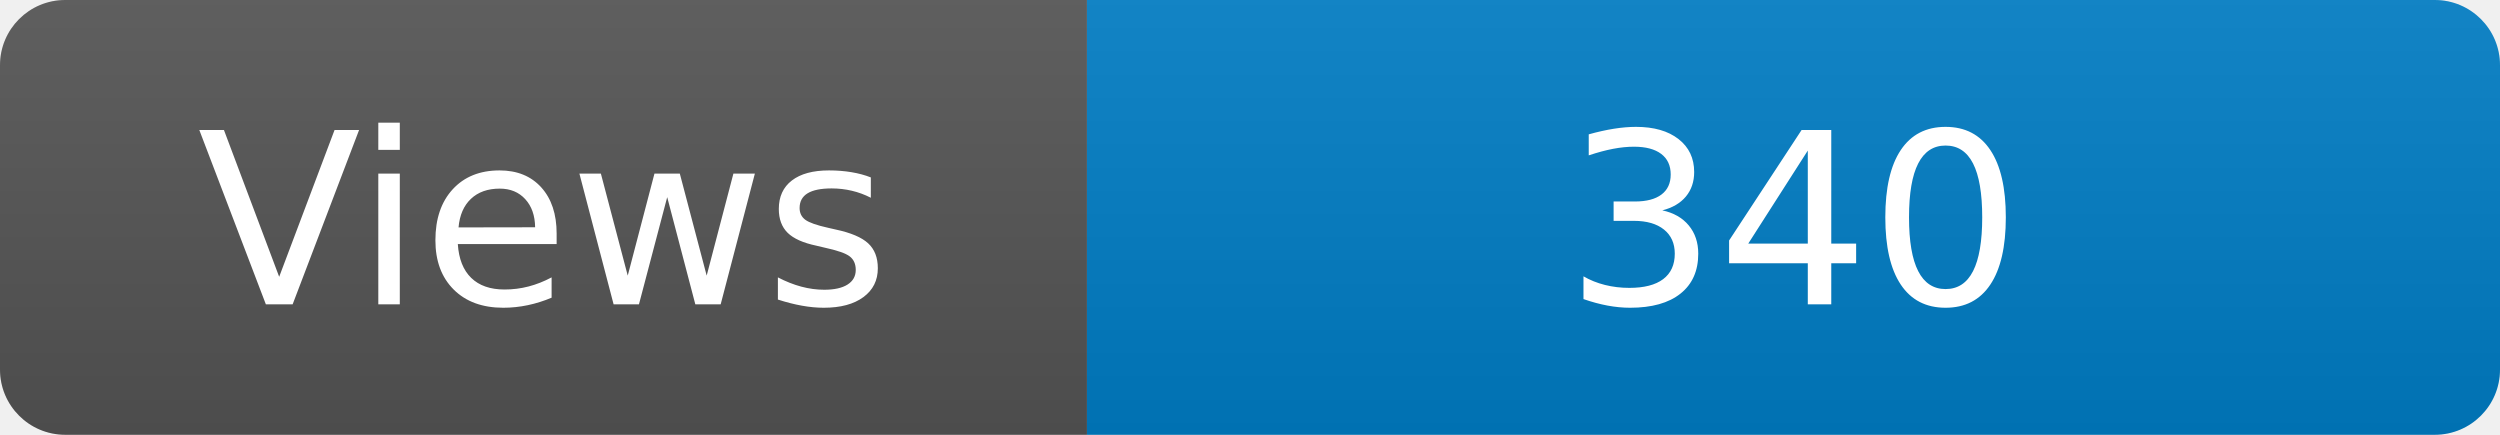
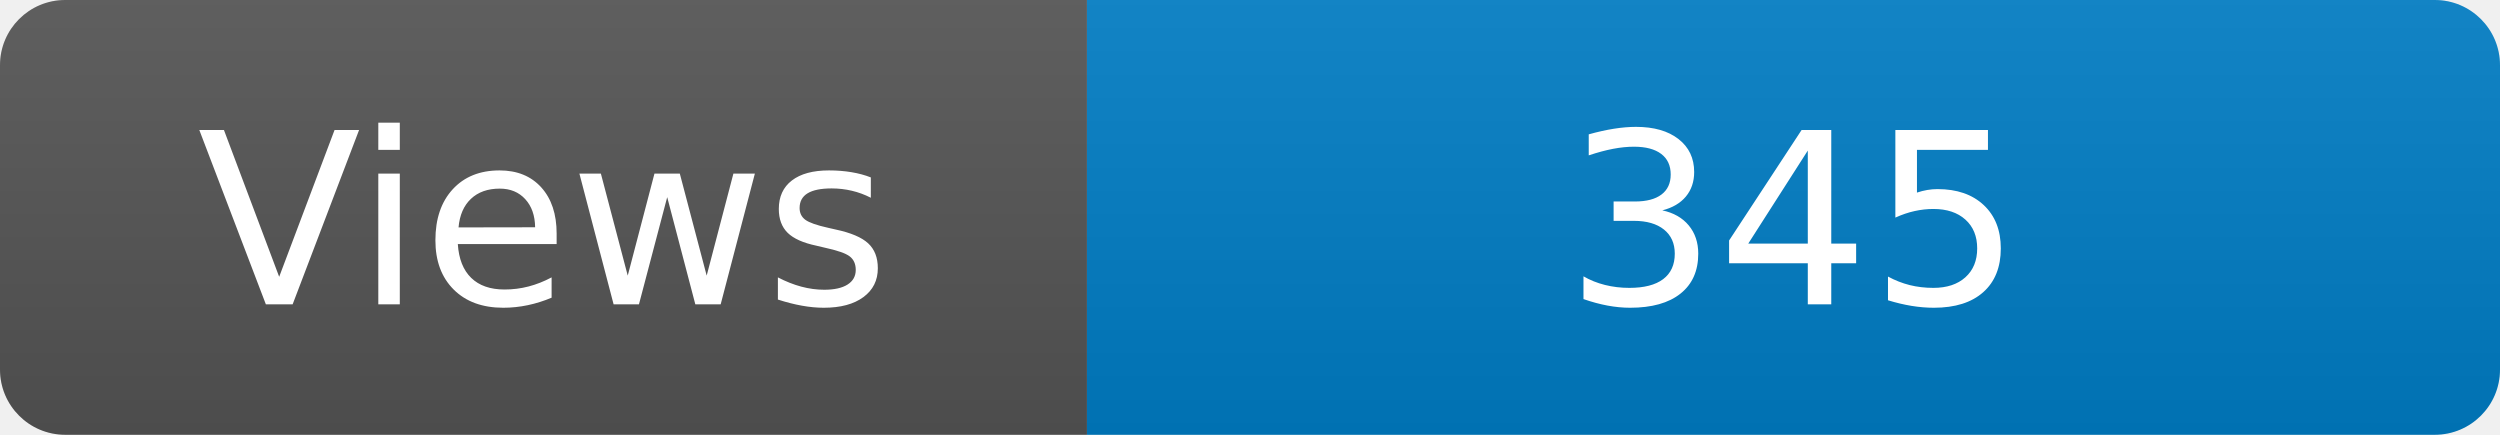
<svg xmlns="http://www.w3.org/2000/svg" width="115" height="20" role="img" aria-label="Maintained?: yes">
  <linearGradient id="s" x2="0" y2="100%">
    <stop offset="0" stop-color="#bbb" stop-opacity=".1" />
    <stop offset="1" stop-opacity=".1" />
  </linearGradient>
  <clipPath id="r">
    <rect width="115" height="20" rx="3" fill="#fff" />
  </clipPath>
  <g clip-path="url(#r)">
    <rect width="50" height="20" fill="#555" />
    <rect x="50" width="160" height="20" fill="#007ec6" />
    <rect width="115" height="20" fill="url(#s)" />
  </g>
  <g fill="#fff" text-anchor="middle" font-family="Verdana,Geneva,DejaVu Sans,sans-serif" font-size="110">
    <text x="250" y="140" transform="scale(.1)" fill="#fff">Views</text>
-     <text x="825" y="140" transform="scale(.1)" fill="#fff">340</text>
+     <text x="825" y="140" transform="scale(.1)" fill="#fff">345</text>
  </g>
</svg>
